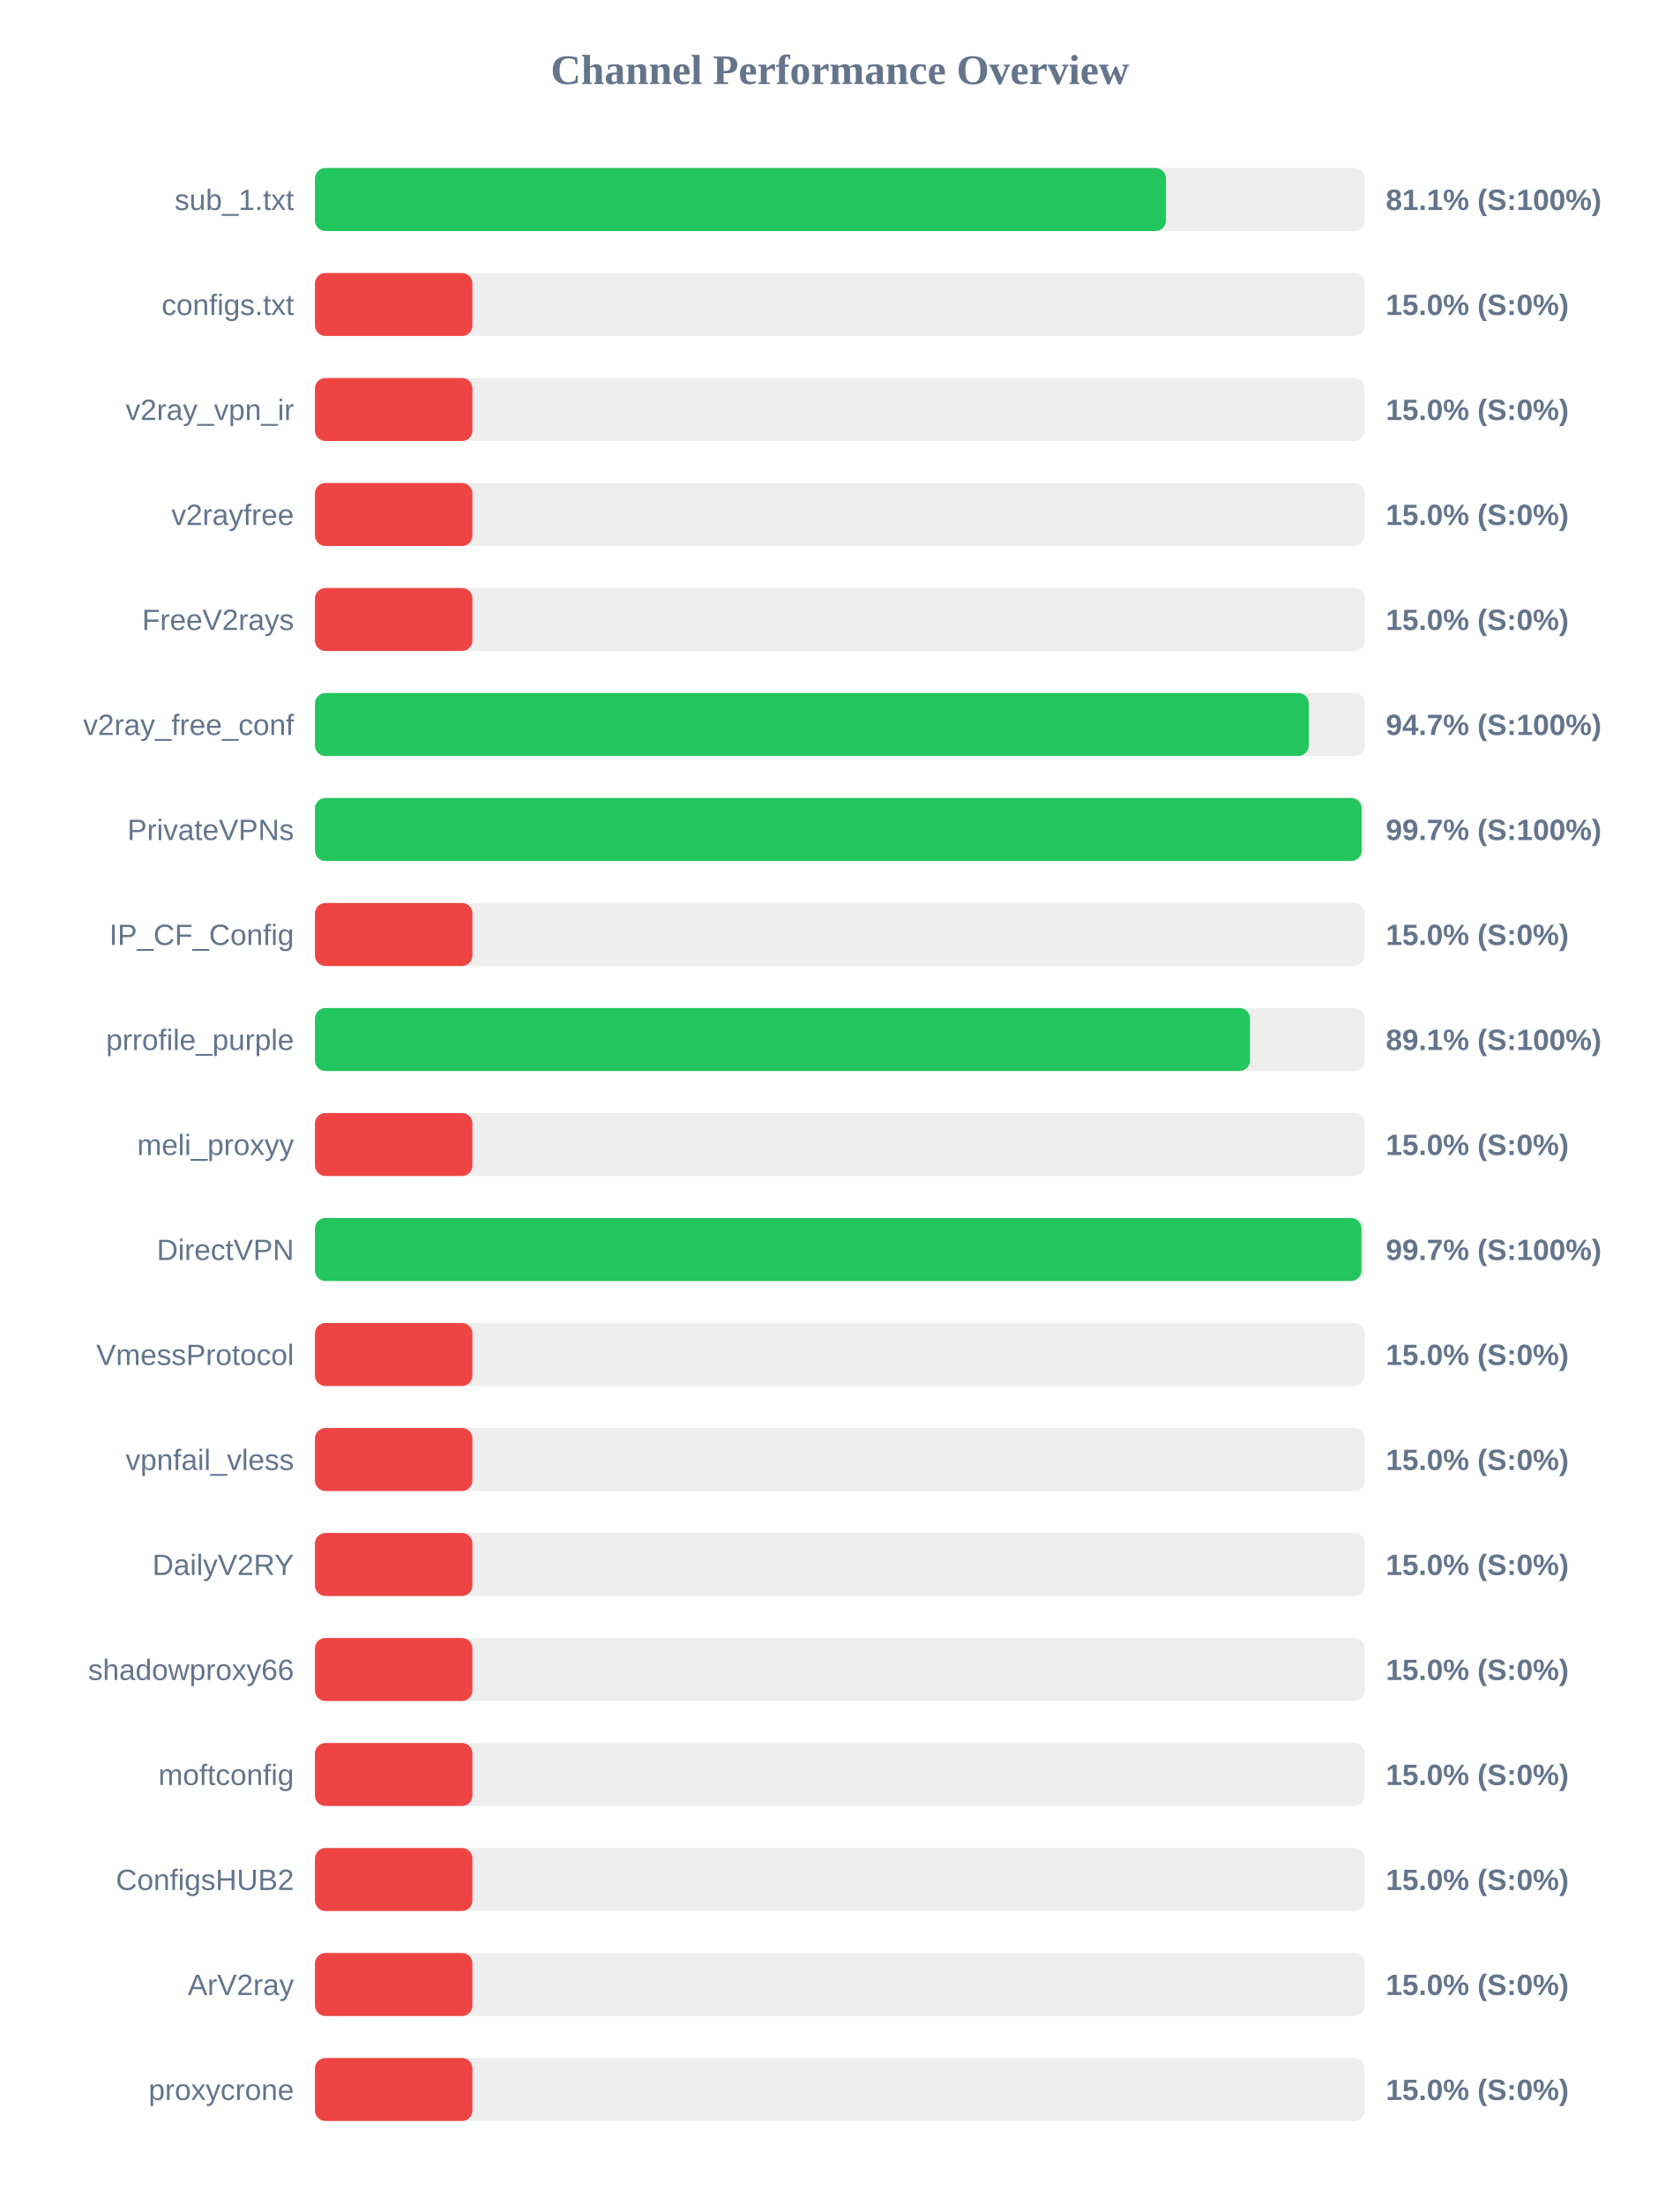
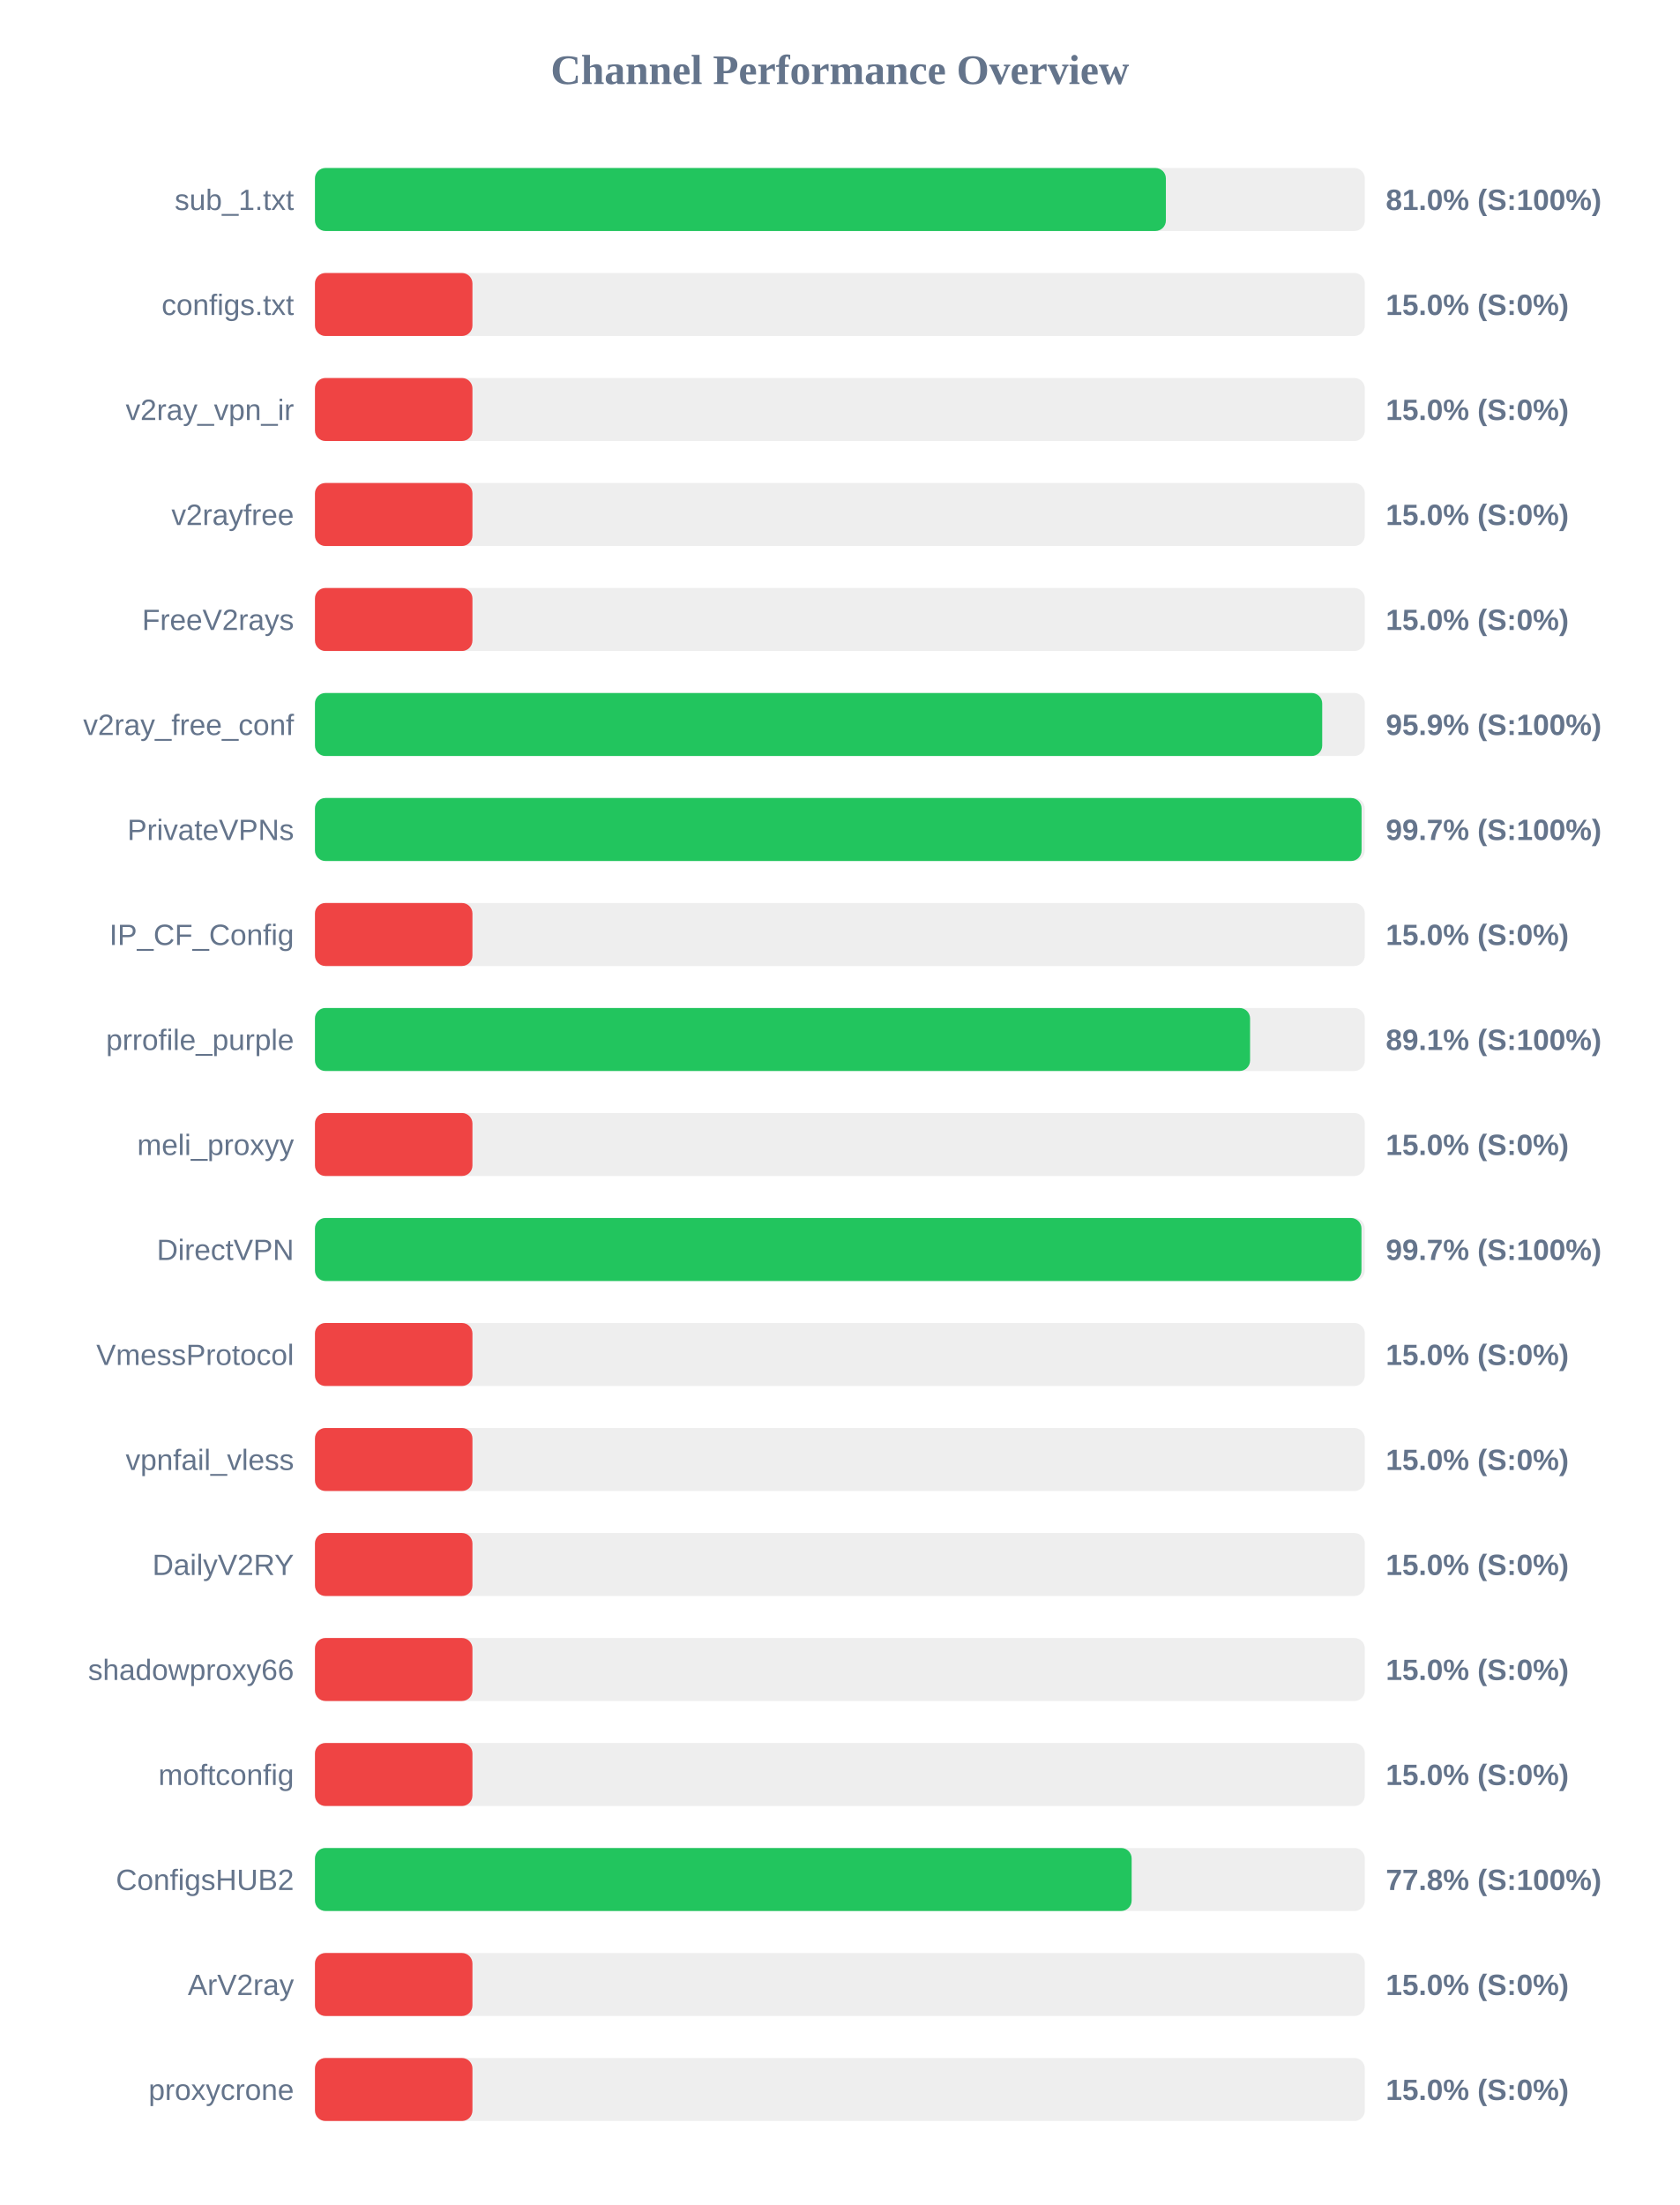
<svg xmlns="http://www.w3.org/2000/svg" width="800" height="1050" version="1.1">
  <style>
        .row { font: 14px Arial; fill: #64748b; }
        .score { font: bold 14px Arial; fill: #64748b; }
    </style>
  <text x="400" y="40" text-anchor="middle" font-size="20px" font-weight="bold" fill="#64748b">Channel Performance Overview</text>
  <rect x="150" y="80" width="500" height="30" fill="#eee" rx="5" />
-   <rect x="150" y="80" width="405.3" height="30" fill="#22c55e" rx="5" />
+   <rect x="150" y="80" width="405.25" height="30" fill="#22c55e" rx="5" />
  <text x="140" y="100" text-anchor="end" class="row">sub_1.txt</text>
-   <text x="660" y="100" text-anchor="start" class="score">81.1% (S:100%)</text>
+   <text x="660" y="100" text-anchor="start" class="score">81.0% (S:100%)</text>
  <rect x="150" y="130" width="500" height="30" fill="#eee" rx="5" />
  <rect x="150" y="130" width="75.0" height="30" fill="#ef4444" rx="5" />
  <text x="140" y="150" text-anchor="end" class="row">configs.txt</text>
  <text x="660" y="150" text-anchor="start" class="score">15.0% (S:0%)</text>
  <rect x="150" y="180" width="500" height="30" fill="#eee" rx="5" />
  <rect x="150" y="180" width="75.0" height="30" fill="#ef4444" rx="5" />
  <text x="140" y="200" text-anchor="end" class="row">v2ray_vpn_ir</text>
  <text x="660" y="200" text-anchor="start" class="score">15.0% (S:0%)</text>
  <rect x="150" y="230" width="500" height="30" fill="#eee" rx="5" />
  <rect x="150" y="230" width="75.0" height="30" fill="#ef4444" rx="5" />
  <text x="140" y="250" text-anchor="end" class="row">v2rayfree</text>
  <text x="660" y="250" text-anchor="start" class="score">15.0% (S:0%)</text>
  <rect x="150" y="280" width="500" height="30" fill="#eee" rx="5" />
  <rect x="150" y="280" width="75.0" height="30" fill="#ef4444" rx="5" />
  <text x="140" y="300" text-anchor="end" class="row">FreeV2rays</text>
  <text x="660" y="300" text-anchor="start" class="score">15.0% (S:0%)</text>
  <rect x="150" y="330" width="500" height="30" fill="#eee" rx="5" />
-   <rect x="150" y="330" width="473.3" height="30" fill="#22c55e" rx="5" />
+   <rect x="150" y="330" width="479.7" height="30" fill="#22c55e" rx="5" />
  <text x="140" y="350" text-anchor="end" class="row">v2ray_free_conf</text>
-   <text x="660" y="350" text-anchor="start" class="score">94.7% (S:100%)</text>
+   <text x="660" y="350" text-anchor="start" class="score">95.9% (S:100%)</text>
  <rect x="150" y="380" width="500" height="30" fill="#eee" rx="5" />
-   <rect x="150" y="380" width="498.5" height="30" fill="#22c55e" rx="5" />
+   <rect x="150" y="380" width="498.45" height="30" fill="#22c55e" rx="5" />
  <text x="140" y="400" text-anchor="end" class="row">PrivateVPNs</text>
  <text x="660" y="400" text-anchor="start" class="score">99.7% (S:100%)</text>
  <rect x="150" y="430" width="500" height="30" fill="#eee" rx="5" />
  <rect x="150" y="430" width="75.0" height="30" fill="#ef4444" rx="5" />
  <text x="140" y="450" text-anchor="end" class="row">IP_CF_Config</text>
  <text x="660" y="450" text-anchor="start" class="score">15.0% (S:0%)</text>
  <rect x="150" y="480" width="500" height="30" fill="#eee" rx="5" />
-   <rect x="150" y="480" width="445.3" height="30" fill="#22c55e" rx="5" />
+   <rect x="150" y="480" width="445.35" height="30" fill="#22c55e" rx="5" />
  <text x="140" y="500" text-anchor="end" class="row">prrofile_purple</text>
  <text x="660" y="500" text-anchor="start" class="score">89.1% (S:100%)</text>
  <rect x="150" y="530" width="500" height="30" fill="#eee" rx="5" />
  <rect x="150" y="530" width="75.0" height="30" fill="#ef4444" rx="5" />
  <text x="140" y="550" text-anchor="end" class="row">meli_proxyy</text>
  <text x="660" y="550" text-anchor="start" class="score">15.0% (S:0%)</text>
  <rect x="150" y="580" width="500" height="30" fill="#eee" rx="5" />
  <rect x="150" y="580" width="498.4" height="30" fill="#22c55e" rx="5" />
  <text x="140" y="600" text-anchor="end" class="row">DirectVPN</text>
  <text x="660" y="600" text-anchor="start" class="score">99.7% (S:100%)</text>
  <rect x="150" y="630" width="500" height="30" fill="#eee" rx="5" />
  <rect x="150" y="630" width="75.0" height="30" fill="#ef4444" rx="5" />
  <text x="140" y="650" text-anchor="end" class="row">VmessProtocol</text>
  <text x="660" y="650" text-anchor="start" class="score">15.0% (S:0%)</text>
  <rect x="150" y="680" width="500" height="30" fill="#eee" rx="5" />
  <rect x="150" y="680" width="75.0" height="30" fill="#ef4444" rx="5" />
  <text x="140" y="700" text-anchor="end" class="row">vpnfail_vless</text>
  <text x="660" y="700" text-anchor="start" class="score">15.0% (S:0%)</text>
  <rect x="150" y="730" width="500" height="30" fill="#eee" rx="5" />
  <rect x="150" y="730" width="75.0" height="30" fill="#ef4444" rx="5" />
  <text x="140" y="750" text-anchor="end" class="row">DailyV2RY</text>
  <text x="660" y="750" text-anchor="start" class="score">15.0% (S:0%)</text>
  <rect x="150" y="780" width="500" height="30" fill="#eee" rx="5" />
  <rect x="150" y="780" width="75.0" height="30" fill="#ef4444" rx="5" />
  <text x="140" y="800" text-anchor="end" class="row">shadowproxy66</text>
  <text x="660" y="800" text-anchor="start" class="score">15.0% (S:0%)</text>
  <rect x="150" y="830" width="500" height="30" fill="#eee" rx="5" />
  <rect x="150" y="830" width="75.0" height="30" fill="#ef4444" rx="5" />
  <text x="140" y="850" text-anchor="end" class="row">moftconfig</text>
  <text x="660" y="850" text-anchor="start" class="score">15.0% (S:0%)</text>
  <rect x="150" y="880" width="500" height="30" fill="#eee" rx="5" />
-   <rect x="150" y="880" width="75.0" height="30" fill="#ef4444" rx="5" />
+   <rect x="150" y="880" width="388.95" height="30" fill="#22c55e" rx="5" />
  <text x="140" y="900" text-anchor="end" class="row">ConfigsHUB2</text>
-   <text x="660" y="900" text-anchor="start" class="score">15.0% (S:0%)</text>
+   <text x="660" y="900" text-anchor="start" class="score">77.8% (S:100%)</text>
  <rect x="150" y="930" width="500" height="30" fill="#eee" rx="5" />
  <rect x="150" y="930" width="75.0" height="30" fill="#ef4444" rx="5" />
  <text x="140" y="950" text-anchor="end" class="row">ArV2ray</text>
  <text x="660" y="950" text-anchor="start" class="score">15.0% (S:0%)</text>
  <rect x="150" y="980" width="500" height="30" fill="#eee" rx="5" />
  <rect x="150" y="980" width="75.0" height="30" fill="#ef4444" rx="5" />
  <text x="140" y="1000" text-anchor="end" class="row">proxycrone</text>
  <text x="660" y="1000" text-anchor="start" class="score">15.0% (S:0%)</text>
</svg>
